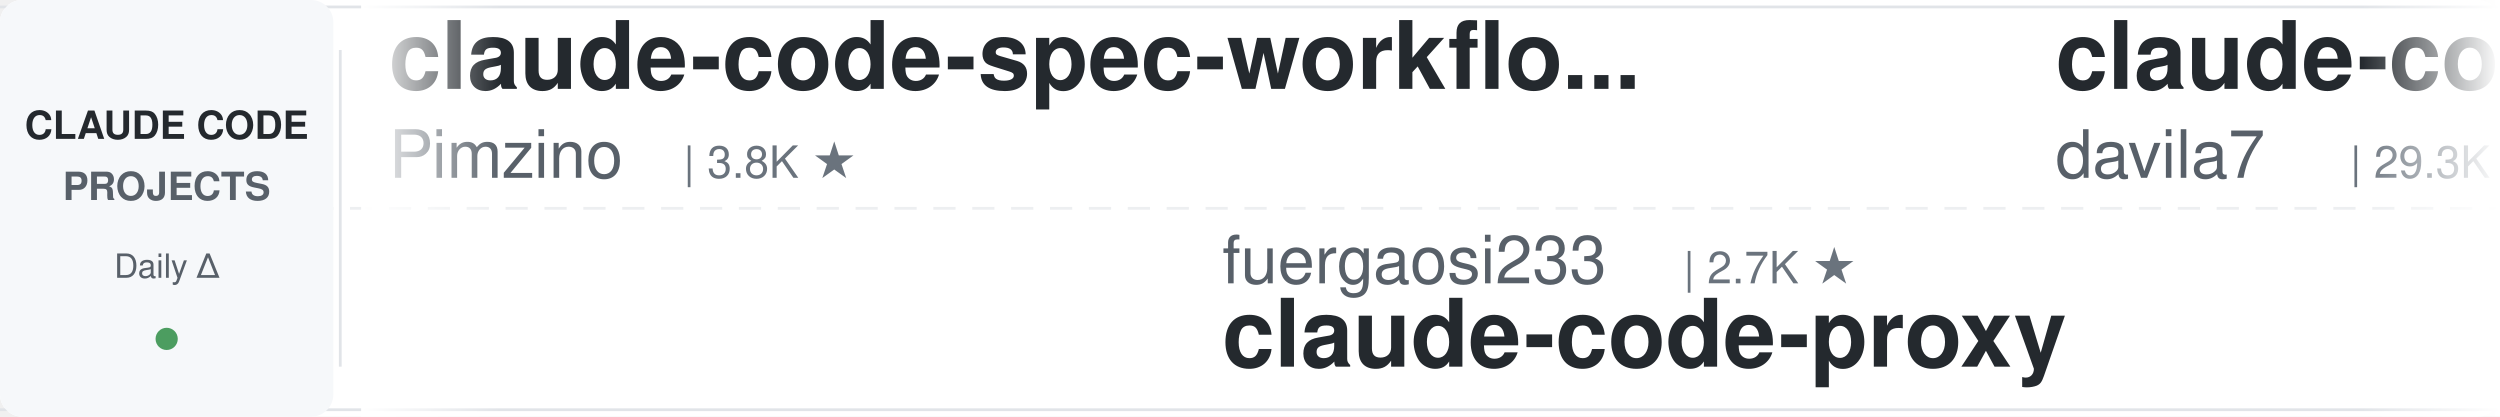
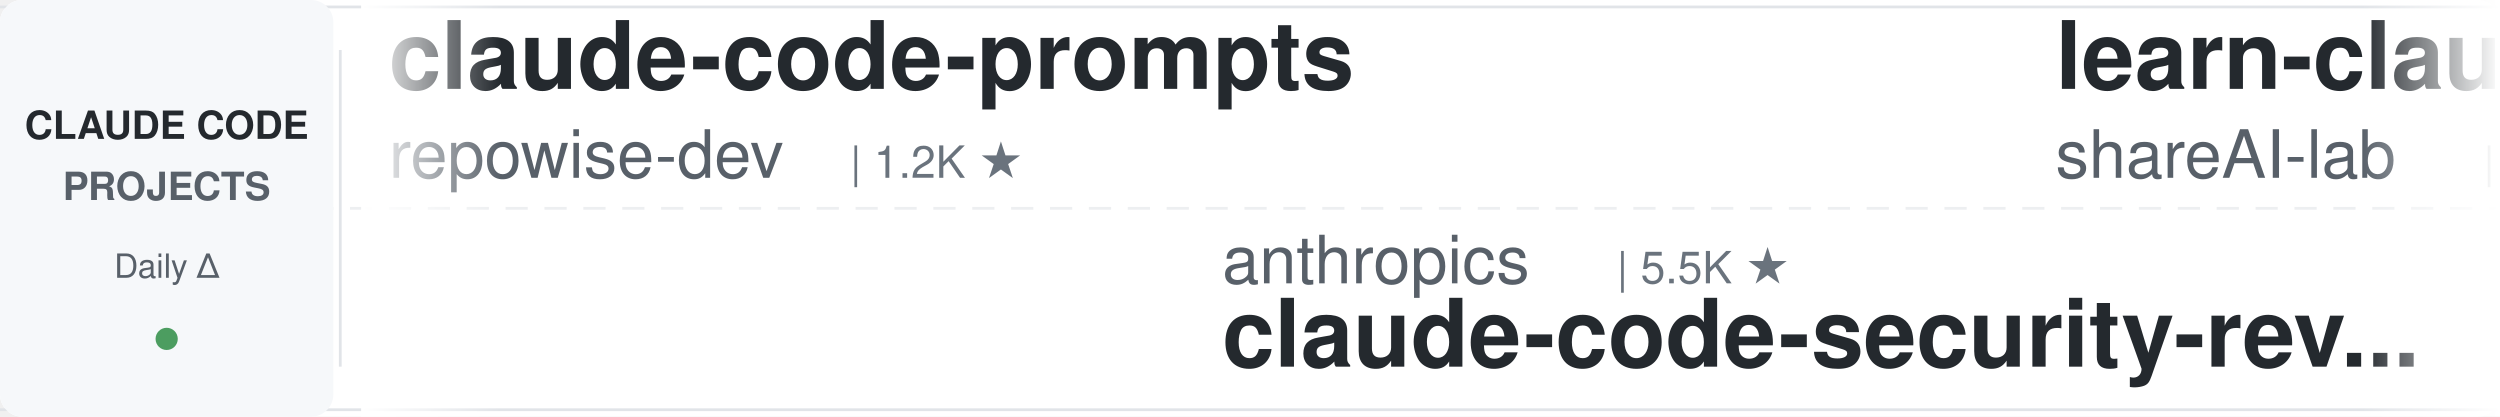
<svg xmlns="http://www.w3.org/2000/svg" width="900" height="150">
  <defs>
    <linearGradient id="leftFade" x1="0%" y1="0%" x2="100%" y2="0%">
      <stop offset="0%" style="stop-color:#ffffff;stop-opacity:1" />
      <stop offset="100%" style="stop-color:#ffffff;stop-opacity:0" />
    </linearGradient>
    <linearGradient id="rightFade" x1="0%" y1="0%" x2="100%" y2="0%">
      <stop offset="0%" style="stop-color:#ffffff;stop-opacity:0" />
      <stop offset="100%" style="stop-color:#ffffff;stop-opacity:1" />
    </linearGradient>
  </defs>
  <rect width="900" height="150" fill="#ffffff" rx="8" />
  <rect x="0" y="2" width="900" height="1" fill="#e1e4e8" />
  <rect x="0" y="147" width="900" height="1" fill="#e1e4e8" />
  <line x1="0" y1="75" x2="900" y2="75" stroke="#e1e4e8" stroke-width="1" stroke-dasharray="8 6" opacity="0.6" />
  <rect x="0" y="0" width="120" height="150" fill="#f6f8fa" rx="8" />
  <text x="60" y="50" font-family="-apple-system, BlinkMacSystemFont, 'Segoe UI', Helvetica, Arial, sans-serif" font-size="14" font-weight="600" fill="#24292e" text-anchor="middle">CLAUDE CODE</text>
  <text x="60" y="72" font-family="-apple-system, BlinkMacSystemFont, 'Segoe UI', Helvetica, Arial, sans-serif" font-size="14" font-weight="600" fill="#586069" text-anchor="middle">PROJECTS</text>
  <text x="60" y="100" font-family="-apple-system, BlinkMacSystemFont, 'Segoe UI', Helvetica, Arial, sans-serif" font-size="12" font-weight="500" fill="#586069" text-anchor="middle">Daily Δ</text>
  <circle cx="60" cy="122" r="4" fill="#22863a" opacity="0.8" />
  <rect x="122" y="18" width="1" height="114" fill="#e1e4e8" />
  <clipPath id="tickerClip">
    <rect x="130" y="0" width="770" height="150" />
  </clipPath>
  <g clip-path="url(#tickerClip)">
    <g id="tickerItems">
      <animateTransform attributeName="transform" attributeType="XML" type="translate" from="0 0" to="-3000 0" dur="54s" repeatCount="indefinite" />
      <g transform="translate(0, 0)">
-         <text x="140" y="32" font-family="-apple-system, BlinkMacSystemFont, 'Segoe UI', Helvetica, Arial, sans-serif" font-size="34" font-weight="600" fill="#24292e">claude-code-spec-workflo...</text>
-         <text x="140" y="64" font-family="-apple-system, BlinkMacSystemFont, 'Segoe UI', Helvetica, Arial, sans-serif" font-size="24" font-weight="400" fill="#586069">Pimzino</text>
-         <text x="246" y="64" font-family="-apple-system, BlinkMacSystemFont, 'Segoe UI', Helvetica, Arial, sans-serif" font-size="16" font-weight="500" fill="#6a737d">| 3.8K ★</text>
+         <text x="140" y="32" font-family="-apple-system, BlinkMacSystemFont, 'Segoe UI', Helvetica, Arial, sans-serif" font-size="34" font-weight="600" fill="#24292e">claude-code-prompts</text>
+         <text x="140" y="64" font-family="-apple-system, BlinkMacSystemFont, 'Segoe UI', Helvetica, Arial, sans-serif" font-size="24" font-weight="400" fill="#586069">repowise-dev</text>
+         <text x="306" y="64" font-family="-apple-system, BlinkMacSystemFont, 'Segoe UI', Helvetica, Arial, sans-serif" font-size="16" font-weight="500" fill="#6a737d">| 1.2K ★</text>
      </g>
      <g transform="translate(300, 0)">
-         <text x="140" y="102" font-family="-apple-system, BlinkMacSystemFont, 'Segoe UI', Helvetica, Arial, sans-serif" font-size="24" font-weight="400" fill="#586069">fuergaosi233</text>
-         <text x="306" y="102" font-family="-apple-system, BlinkMacSystemFont, 'Segoe UI', Helvetica, Arial, sans-serif" font-size="16" font-weight="500" fill="#6a737d">| 2.7K ★</text>
-         <text x="140" y="132" font-family="-apple-system, BlinkMacSystemFont, 'Segoe UI', Helvetica, Arial, sans-serif" font-size="34" font-weight="600" fill="#24292e">claude-code-proxy</text>
-       </g>
-       <g transform="translate(600, 0)">
-         <text x="140" y="32" font-family="-apple-system, BlinkMacSystemFont, 'Segoe UI', Helvetica, Arial, sans-serif" font-size="34" font-weight="600" fill="#24292e">claude-code-templates</text>
-         <text x="140" y="64" font-family="-apple-system, BlinkMacSystemFont, 'Segoe UI', Helvetica, Arial, sans-serif" font-size="24" font-weight="400" fill="#586069">davila7</text>
-         <text x="246" y="64" font-family="-apple-system, BlinkMacSystemFont, 'Segoe UI', Helvetica, Arial, sans-serif" font-size="16" font-weight="500" fill="#6a737d">| 29.3K ★</text>
-       </g>
-       <g transform="translate(900, 0)">
        <text x="140" y="102" font-family="-apple-system, BlinkMacSystemFont, 'Segoe UI', Helvetica, Arial, sans-serif" font-size="24" font-weight="400" fill="#586069">anthropics</text>
        <text x="282" y="102" font-family="-apple-system, BlinkMacSystemFont, 'Segoe UI', Helvetica, Arial, sans-serif" font-size="16" font-weight="500" fill="#6a737d">| 5.5K ★</text>
        <text x="140" y="132" font-family="-apple-system, BlinkMacSystemFont, 'Segoe UI', Helvetica, Arial, sans-serif" font-size="34" font-weight="600" fill="#24292e">claude-code-security-rev...</text>
      </g>
+       <g transform="translate(600, 0)">
+         <text x="140" y="32" font-family="-apple-system, BlinkMacSystemFont, 'Segoe UI', Helvetica, Arial, sans-serif" font-size="34" font-weight="600" fill="#24292e">learn-claude-code</text>
+         <text x="140" y="64" font-family="-apple-system, BlinkMacSystemFont, 'Segoe UI', Helvetica, Arial, sans-serif" font-size="24" font-weight="400" fill="#586069">shareAI-lab</text>
+         <text x="294" y="64" font-family="-apple-system, BlinkMacSystemFont, 'Segoe UI', Helvetica, Arial, sans-serif" font-size="16" font-weight="500" fill="#6a737d">| 70.8K ★</text>
+       </g>
+       <g transform="translate(900, 0)">
+         <text x="140" y="102" font-family="-apple-system, BlinkMacSystemFont, 'Segoe UI', Helvetica, Arial, sans-serif" font-size="24" font-weight="400" fill="#586069">luongnv89</text>
+         <text x="270" y="102" font-family="-apple-system, BlinkMacSystemFont, 'Segoe UI', Helvetica, Arial, sans-serif" font-size="16" font-weight="500" fill="#6a737d">| 39.7K ★</text>
+         <text x="140" y="132" font-family="-apple-system, BlinkMacSystemFont, 'Segoe UI', Helvetica, Arial, sans-serif" font-size="34" font-weight="600" fill="#24292e">claude-howto</text>
+       </g>
      <g transform="translate(1200, 0)">
-         <text x="140" y="32" font-family="-apple-system, BlinkMacSystemFont, 'Segoe UI', Helvetica, Arial, sans-serif" font-size="34" font-weight="600" fill="#24292e">claude-code-video-toolki...</text>
-         <text x="140" y="64" font-family="-apple-system, BlinkMacSystemFont, 'Segoe UI', Helvetica, Arial, sans-serif" font-size="24" font-weight="400" fill="#586069">digitalsamba</text>
-         <text x="306" y="64" font-family="-apple-system, BlinkMacSystemFont, 'Segoe UI', Helvetica, Arial, sans-serif" font-size="16" font-weight="500" fill="#6a737d">| 1.7K ★</text>
+         <text x="140" y="32" font-family="-apple-system, BlinkMacSystemFont, 'Segoe UI', Helvetica, Arial, sans-serif" font-size="34" font-weight="600" fill="#24292e">claude-code-pm-course</text>
+         <text x="140" y="64" font-family="-apple-system, BlinkMacSystemFont, 'Segoe UI', Helvetica, Arial, sans-serif" font-size="24" font-weight="400" fill="#586069">carlvellotti</text>
+         <text x="306" y="64" font-family="-apple-system, BlinkMacSystemFont, 'Segoe UI', Helvetica, Arial, sans-serif" font-size="16" font-weight="500" fill="#6a737d">| 2.1K ★</text>
      </g>
      <g transform="translate(1500, 0)">
-         <text x="140" y="102" font-family="-apple-system, BlinkMacSystemFont, 'Segoe UI', Helvetica, Arial, sans-serif" font-size="24" font-weight="400" fill="#586069">Chachamaru127</text>
-         <text x="318" y="102" font-family="-apple-system, BlinkMacSystemFont, 'Segoe UI', Helvetica, Arial, sans-serif" font-size="16" font-weight="500" fill="#6a737d">| 3.0K ★</text>
-         <text x="140" y="132" font-family="-apple-system, BlinkMacSystemFont, 'Segoe UI', Helvetica, Arial, sans-serif" font-size="34" font-weight="600" fill="#24292e">claude-code-harness</text>
+         <text x="140" y="102" font-family="-apple-system, BlinkMacSystemFont, 'Segoe UI', Helvetica, Arial, sans-serif" font-size="24" font-weight="400" fill="#586069">kodu-ai</text>
+         <text x="246" y="102" font-family="-apple-system, BlinkMacSystemFont, 'Segoe UI', Helvetica, Arial, sans-serif" font-size="16" font-weight="500" fill="#6a737d">| 5.3K ★</text>
+         <text x="140" y="132" font-family="-apple-system, BlinkMacSystemFont, 'Segoe UI', Helvetica, Arial, sans-serif" font-size="34" font-weight="600" fill="#24292e">claude-coder</text>
      </g>
      <g transform="translate(1800, 0)">
-         <text x="140" y="32" font-family="-apple-system, BlinkMacSystemFont, 'Segoe UI', Helvetica, Arial, sans-serif" font-size="34" font-weight="600" fill="#24292e">claude-code-settings</text>
-         <text x="140" y="64" font-family="-apple-system, BlinkMacSystemFont, 'Segoe UI', Helvetica, Arial, sans-serif" font-size="24" font-weight="400" fill="#586069">feiskyer</text>
-         <text x="258" y="64" font-family="-apple-system, BlinkMacSystemFont, 'Segoe UI', Helvetica, Arial, sans-serif" font-size="16" font-weight="500" fill="#6a737d">| 1.6K ★</text>
+         <text x="140" y="32" font-family="-apple-system, BlinkMacSystemFont, 'Segoe UI', Helvetica, Arial, sans-serif" font-size="34" font-weight="600" fill="#24292e">claude-code-showcase</text>
+         <text x="140" y="64" font-family="-apple-system, BlinkMacSystemFont, 'Segoe UI', Helvetica, Arial, sans-serif" font-size="24" font-weight="400" fill="#586069">ChrisWiles</text>
+         <text x="282" y="64" font-family="-apple-system, BlinkMacSystemFont, 'Segoe UI', Helvetica, Arial, sans-serif" font-size="16" font-weight="500" fill="#6a737d">| 6.0K ★</text>
      </g>
      <g transform="translate(2100, 0)">
-         <text x="140" y="102" font-family="-apple-system, BlinkMacSystemFont, 'Segoe UI', Helvetica, Arial, sans-serif" font-size="24" font-weight="400" fill="#586069">anthropics</text>
-         <text x="282" y="102" font-family="-apple-system, BlinkMacSystemFont, 'Segoe UI', Helvetica, Arial, sans-serif" font-size="16" font-weight="500" fill="#6a737d">| 8.3K ★</text>
-         <text x="140" y="132" font-family="-apple-system, BlinkMacSystemFont, 'Segoe UI', Helvetica, Arial, sans-serif" font-size="34" font-weight="600" fill="#24292e">claude-code-action</text>
+         <text x="140" y="102" font-family="-apple-system, BlinkMacSystemFont, 'Segoe UI', Helvetica, Arial, sans-serif" font-size="24" font-weight="400" fill="#586069">ccplugins</text>
+         <text x="270" y="102" font-family="-apple-system, BlinkMacSystemFont, 'Segoe UI', Helvetica, Arial, sans-serif" font-size="16" font-weight="500" fill="#6a737d">| 878 ★</text>
+         <text x="140" y="132" font-family="-apple-system, BlinkMacSystemFont, 'Segoe UI', Helvetica, Arial, sans-serif" font-size="34" font-weight="600" fill="#24292e">awesome-claude-code-plug...</text>
      </g>
      <g transform="translate(2400, 0)">
-         <text x="140" y="32" font-family="-apple-system, BlinkMacSystemFont, 'Segoe UI', Helvetica, Arial, sans-serif" font-size="34" font-weight="600" fill="#24292e">claude-code-system-promp...</text>
-         <text x="140" y="64" font-family="-apple-system, BlinkMacSystemFont, 'Segoe UI', Helvetica, Arial, sans-serif" font-size="24" font-weight="400" fill="#586069">Piebald-AI</text>
-         <text x="282" y="64" font-family="-apple-system, BlinkMacSystemFont, 'Segoe UI', Helvetica, Arial, sans-serif" font-size="16" font-weight="500" fill="#6a737d">| 11.8K ★</text>
+         <text x="140" y="32" font-family="-apple-system, BlinkMacSystemFont, 'Segoe UI', Helvetica, Arial, sans-serif" font-size="34" font-weight="600" fill="#24292e">Claude-Code-Usage-Monito...</text>
+         <text x="140" y="64" font-family="-apple-system, BlinkMacSystemFont, 'Segoe UI', Helvetica, Arial, sans-serif" font-size="24" font-weight="400" fill="#586069">Maciek-roboblog</text>
+         <text x="342" y="64" font-family="-apple-system, BlinkMacSystemFont, 'Segoe UI', Helvetica, Arial, sans-serif" font-size="16" font-weight="500" fill="#6a737d">| 8.4K ★</text>
      </g>
      <g transform="translate(2700, 0)">
-         <text x="140" y="102" font-family="-apple-system, BlinkMacSystemFont, 'Segoe UI', Helvetica, Arial, sans-serif" font-size="24" font-weight="400" fill="#586069">alirezarezvani</text>
-         <text x="330" y="102" font-family="-apple-system, BlinkMacSystemFont, 'Segoe UI', Helvetica, Arial, sans-serif" font-size="16" font-weight="500" fill="#6a737d">| 22.4K ★</text>
-         <text x="140" y="132" font-family="-apple-system, BlinkMacSystemFont, 'Segoe UI', Helvetica, Arial, sans-serif" font-size="34" font-weight="600" fill="#24292e">claude-skills</text>
+         <text x="140" y="102" font-family="-apple-system, BlinkMacSystemFont, 'Segoe UI', Helvetica, Arial, sans-serif" font-size="24" font-weight="400" fill="#586069">jeremylongshore</text>
+         <text x="342" y="102" font-family="-apple-system, BlinkMacSystemFont, 'Segoe UI', Helvetica, Arial, sans-serif" font-size="16" font-weight="500" fill="#6a737d">| 2.5K ★</text>
+         <text x="140" y="132" font-family="-apple-system, BlinkMacSystemFont, 'Segoe UI', Helvetica, Arial, sans-serif" font-size="34" font-weight="600" fill="#24292e">claude-code-plugins-plus...</text>
      </g>
      <g transform="translate(3000, 0)">
-         <text x="140" y="32" font-family="-apple-system, BlinkMacSystemFont, 'Segoe UI', Helvetica, Arial, sans-serif" font-size="34" font-weight="600" fill="#24292e">claude-code-spec-workflo...</text>
-         <text x="140" y="64" font-family="-apple-system, BlinkMacSystemFont, 'Segoe UI', Helvetica, Arial, sans-serif" font-size="24" font-weight="400" fill="#586069">Pimzino</text>
-         <text x="246" y="64" font-family="-apple-system, BlinkMacSystemFont, 'Segoe UI', Helvetica, Arial, sans-serif" font-size="16" font-weight="500" fill="#6a737d">| 3.8K ★</text>
+         <text x="140" y="32" font-family="-apple-system, BlinkMacSystemFont, 'Segoe UI', Helvetica, Arial, sans-serif" font-size="34" font-weight="600" fill="#24292e">claude-code-prompts</text>
+         <text x="140" y="64" font-family="-apple-system, BlinkMacSystemFont, 'Segoe UI', Helvetica, Arial, sans-serif" font-size="24" font-weight="400" fill="#586069">repowise-dev</text>
+         <text x="306" y="64" font-family="-apple-system, BlinkMacSystemFont, 'Segoe UI', Helvetica, Arial, sans-serif" font-size="16" font-weight="500" fill="#6a737d">| 1.2K ★</text>
      </g>
      <g transform="translate(3300, 0)">
-         <text x="140" y="102" font-family="-apple-system, BlinkMacSystemFont, 'Segoe UI', Helvetica, Arial, sans-serif" font-size="24" font-weight="400" fill="#586069">fuergaosi233</text>
-         <text x="306" y="102" font-family="-apple-system, BlinkMacSystemFont, 'Segoe UI', Helvetica, Arial, sans-serif" font-size="16" font-weight="500" fill="#6a737d">| 2.7K ★</text>
-         <text x="140" y="132" font-family="-apple-system, BlinkMacSystemFont, 'Segoe UI', Helvetica, Arial, sans-serif" font-size="34" font-weight="600" fill="#24292e">claude-code-proxy</text>
-       </g>
-       <g transform="translate(3600, 0)">
-         <text x="140" y="32" font-family="-apple-system, BlinkMacSystemFont, 'Segoe UI', Helvetica, Arial, sans-serif" font-size="34" font-weight="600" fill="#24292e">claude-code-templates</text>
-         <text x="140" y="64" font-family="-apple-system, BlinkMacSystemFont, 'Segoe UI', Helvetica, Arial, sans-serif" font-size="24" font-weight="400" fill="#586069">davila7</text>
-         <text x="246" y="64" font-family="-apple-system, BlinkMacSystemFont, 'Segoe UI', Helvetica, Arial, sans-serif" font-size="16" font-weight="500" fill="#6a737d">| 29.3K ★</text>
-       </g>
-       <g transform="translate(3900, 0)">
        <text x="140" y="102" font-family="-apple-system, BlinkMacSystemFont, 'Segoe UI', Helvetica, Arial, sans-serif" font-size="24" font-weight="400" fill="#586069">anthropics</text>
        <text x="282" y="102" font-family="-apple-system, BlinkMacSystemFont, 'Segoe UI', Helvetica, Arial, sans-serif" font-size="16" font-weight="500" fill="#6a737d">| 5.5K ★</text>
        <text x="140" y="132" font-family="-apple-system, BlinkMacSystemFont, 'Segoe UI', Helvetica, Arial, sans-serif" font-size="34" font-weight="600" fill="#24292e">claude-code-security-rev...</text>
+       </g>
+       <g transform="translate(3600, 0)">
+         <text x="140" y="32" font-family="-apple-system, BlinkMacSystemFont, 'Segoe UI', Helvetica, Arial, sans-serif" font-size="34" font-weight="600" fill="#24292e">learn-claude-code</text>
+         <text x="140" y="64" font-family="-apple-system, BlinkMacSystemFont, 'Segoe UI', Helvetica, Arial, sans-serif" font-size="24" font-weight="400" fill="#586069">shareAI-lab</text>
+         <text x="294" y="64" font-family="-apple-system, BlinkMacSystemFont, 'Segoe UI', Helvetica, Arial, sans-serif" font-size="16" font-weight="500" fill="#6a737d">| 70.8K ★</text>
+       </g>
+       <g transform="translate(3900, 0)">
+         <text x="140" y="102" font-family="-apple-system, BlinkMacSystemFont, 'Segoe UI', Helvetica, Arial, sans-serif" font-size="24" font-weight="400" fill="#586069">luongnv89</text>
+         <text x="270" y="102" font-family="-apple-system, BlinkMacSystemFont, 'Segoe UI', Helvetica, Arial, sans-serif" font-size="16" font-weight="500" fill="#6a737d">| 39.7K ★</text>
+         <text x="140" y="132" font-family="-apple-system, BlinkMacSystemFont, 'Segoe UI', Helvetica, Arial, sans-serif" font-size="34" font-weight="600" fill="#24292e">claude-howto</text>
      </g>
    </g>
  </g>
  <rect x="130" y="0" width="50" height="150" fill="url(#leftFade)" />
  <rect x="850" y="0" width="50" height="150" fill="url(#rightFade)" />
</svg>
